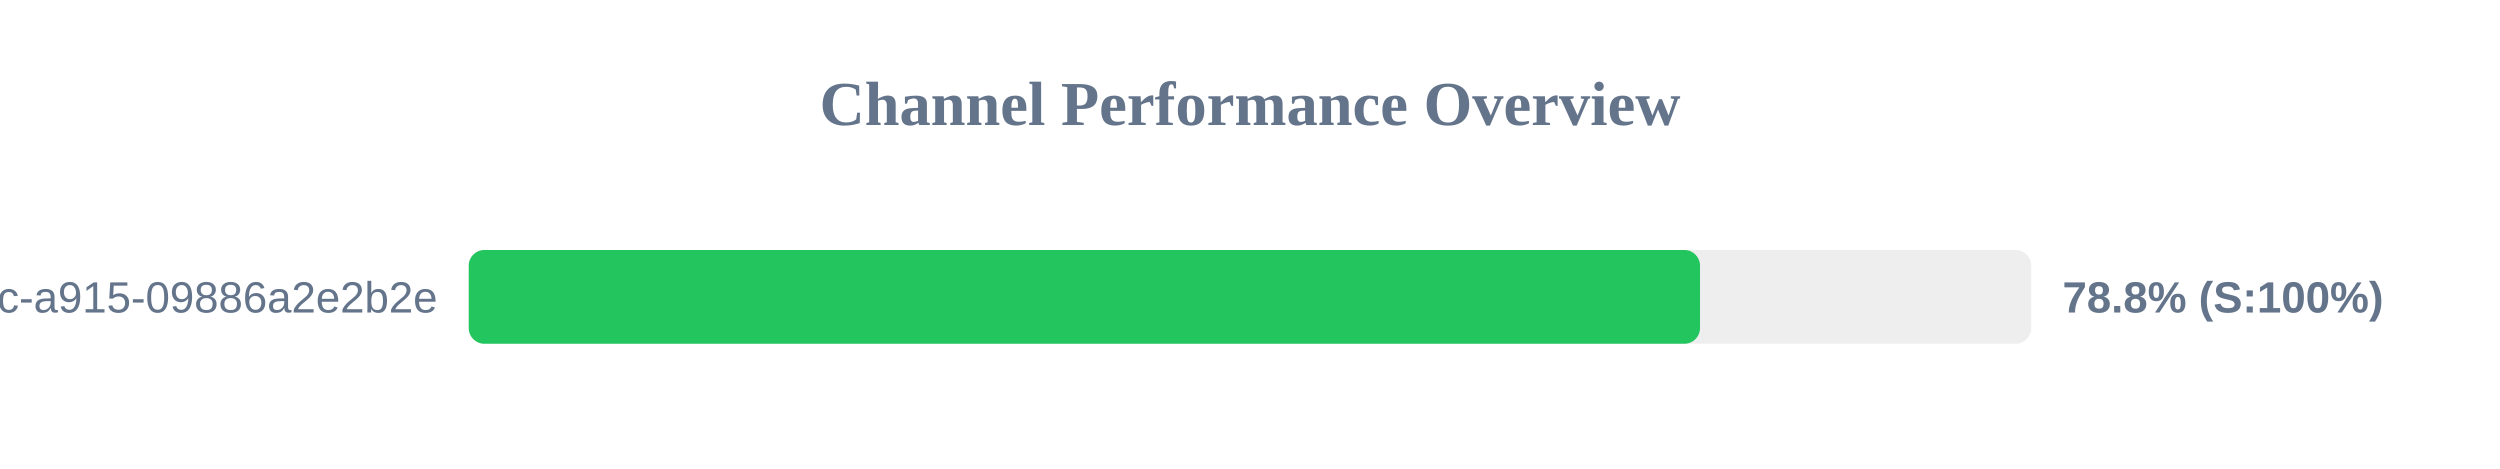
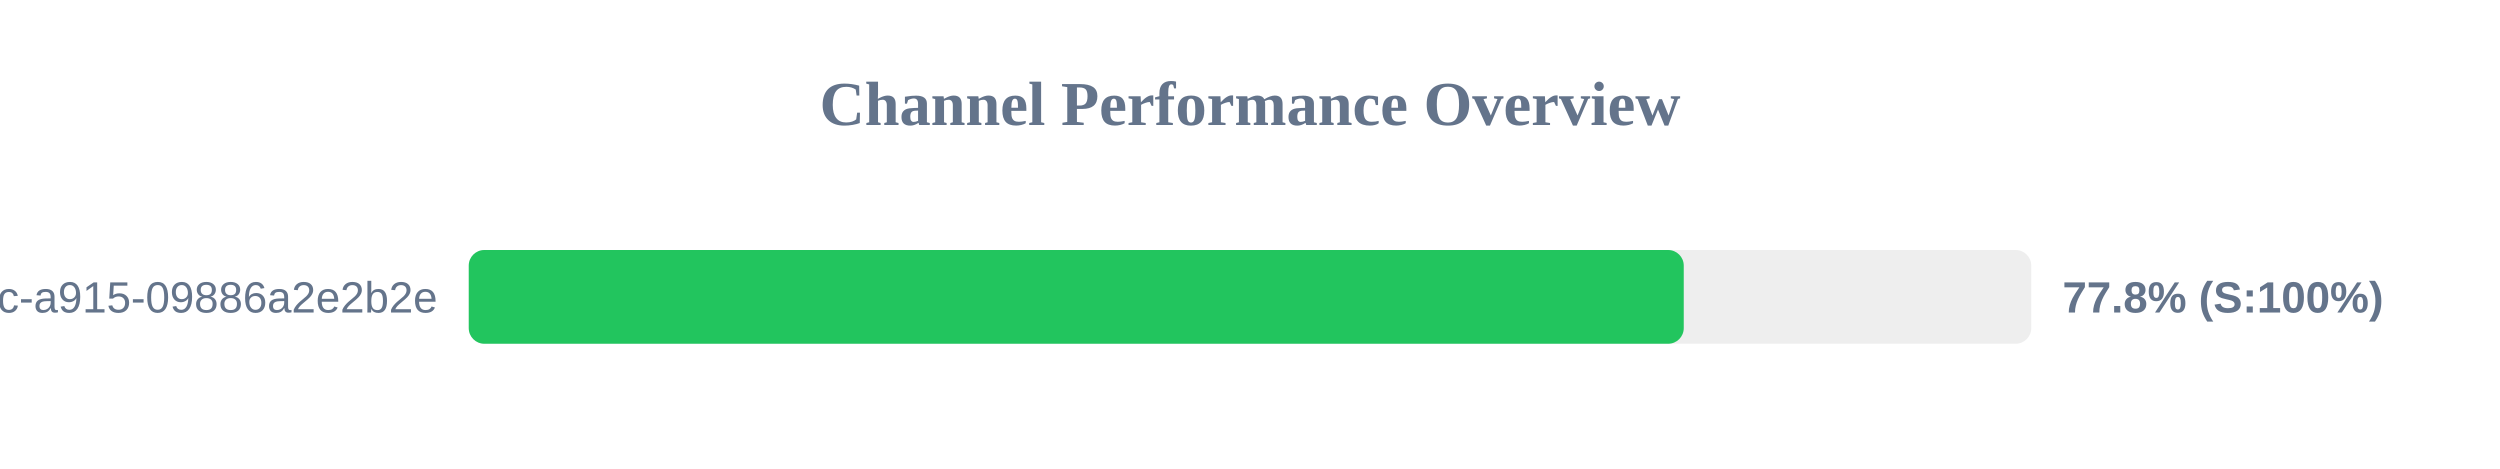
<svg xmlns="http://www.w3.org/2000/svg" width="800" height="150" version="1.1">
  <style>
        .row { font: 14px Arial; fill: #64748b; }
        .score { font: bold 14px Arial; fill: #64748b; }
    </style>
  <text x="400" y="40" text-anchor="middle" font-size="20px" font-weight="bold" fill="#64748b">Channel Performance Overview</text>
  <rect x="150" y="80" width="500" height="30" fill="#eee" rx="5" />
-   <rect x="150" y="80" width="394.0" height="30" fill="#22c55e" rx="5" />
+   <rect x="150" y="80" width="388.8" height="30" fill="#22c55e" rx="5" />
  <text x="140" y="100" text-anchor="end" class="row">?uuid=52816135-d3bc-46bc-a915-09886a2e2b2e</text>
-   <text x="660" y="100" text-anchor="start" class="score">78.8% (S:100%)</text>
+   <text x="660" y="100" text-anchor="start" class="score">77.8% (S:100%)</text>
</svg>
